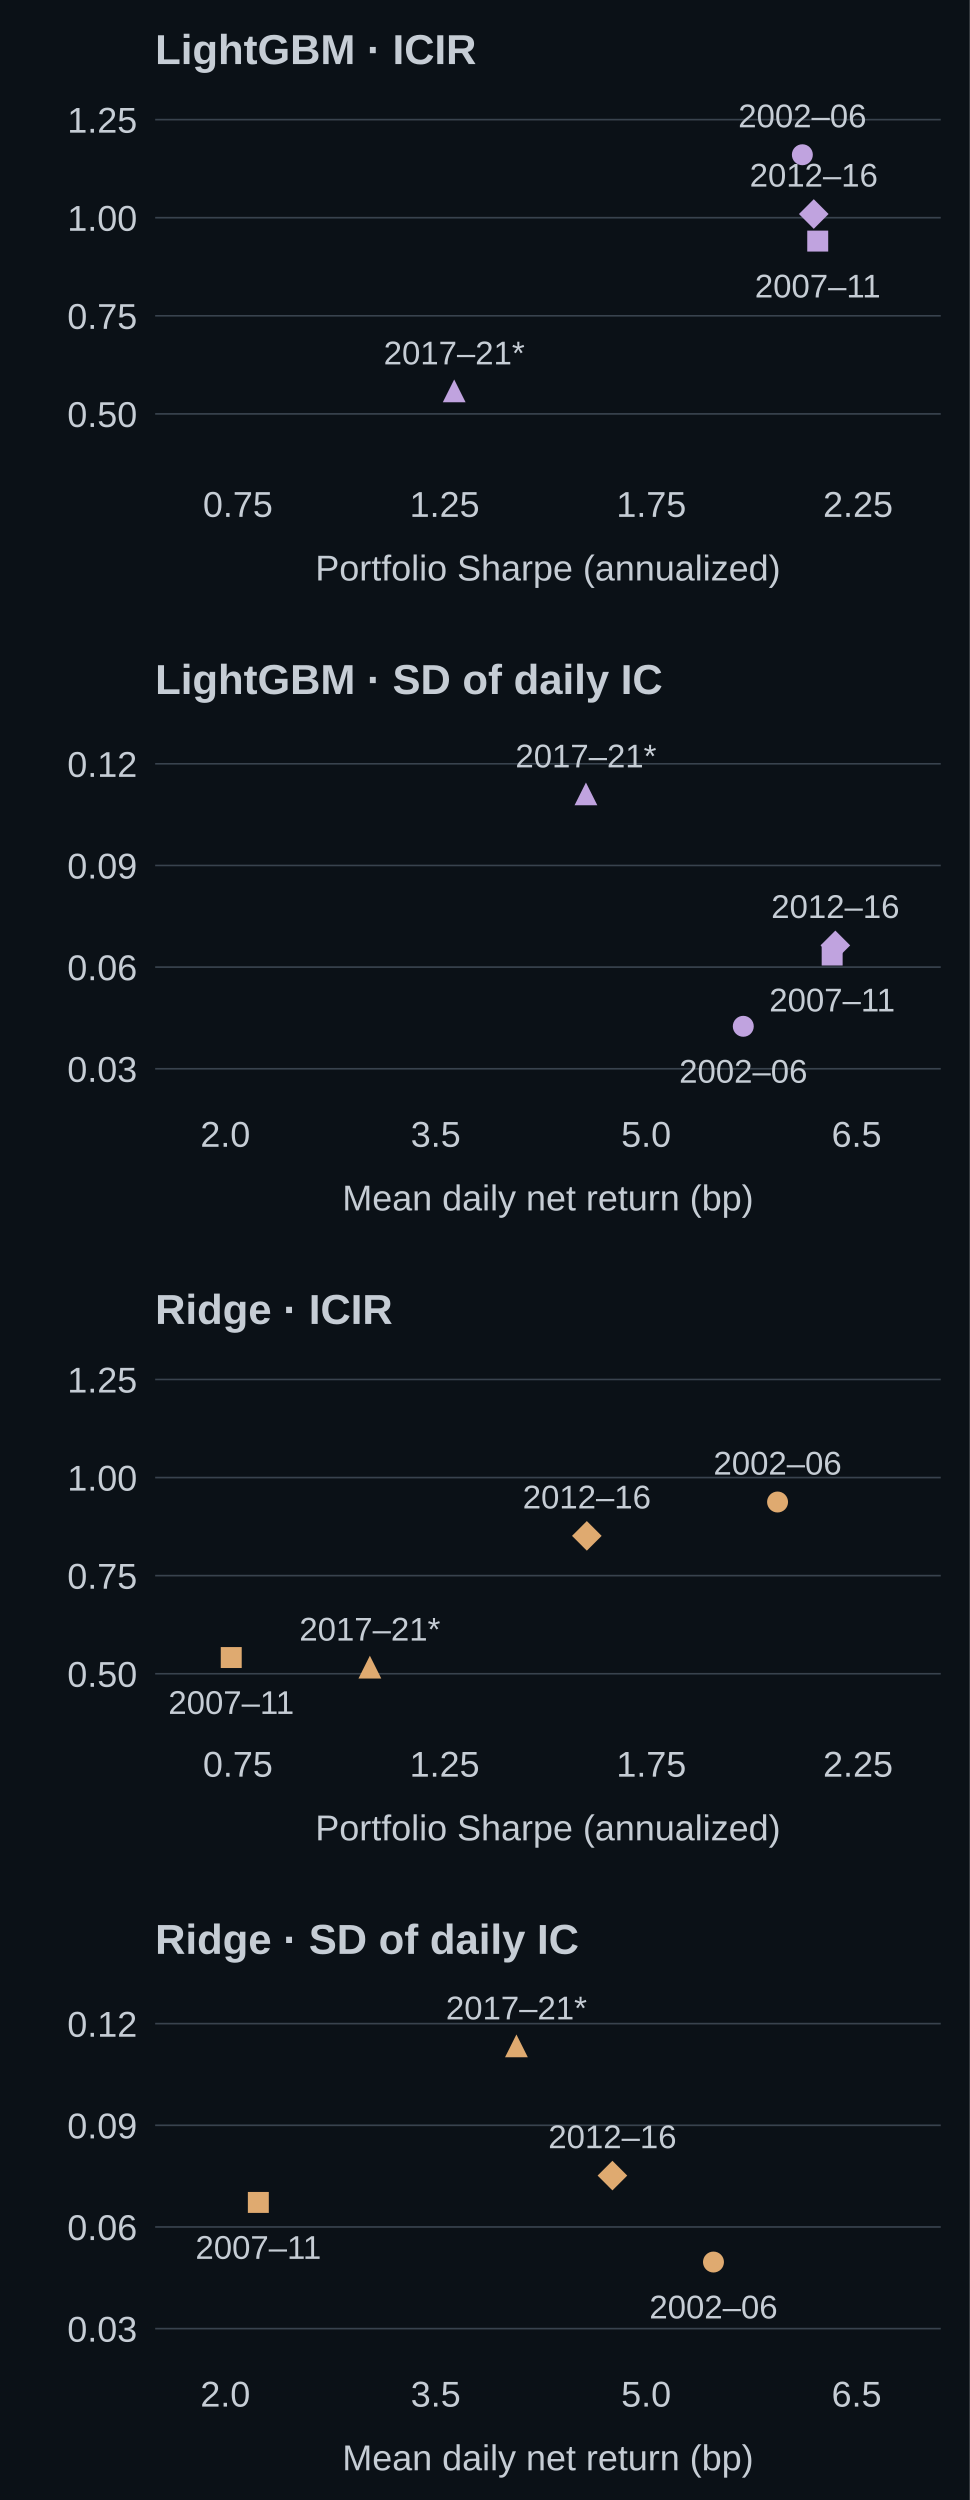
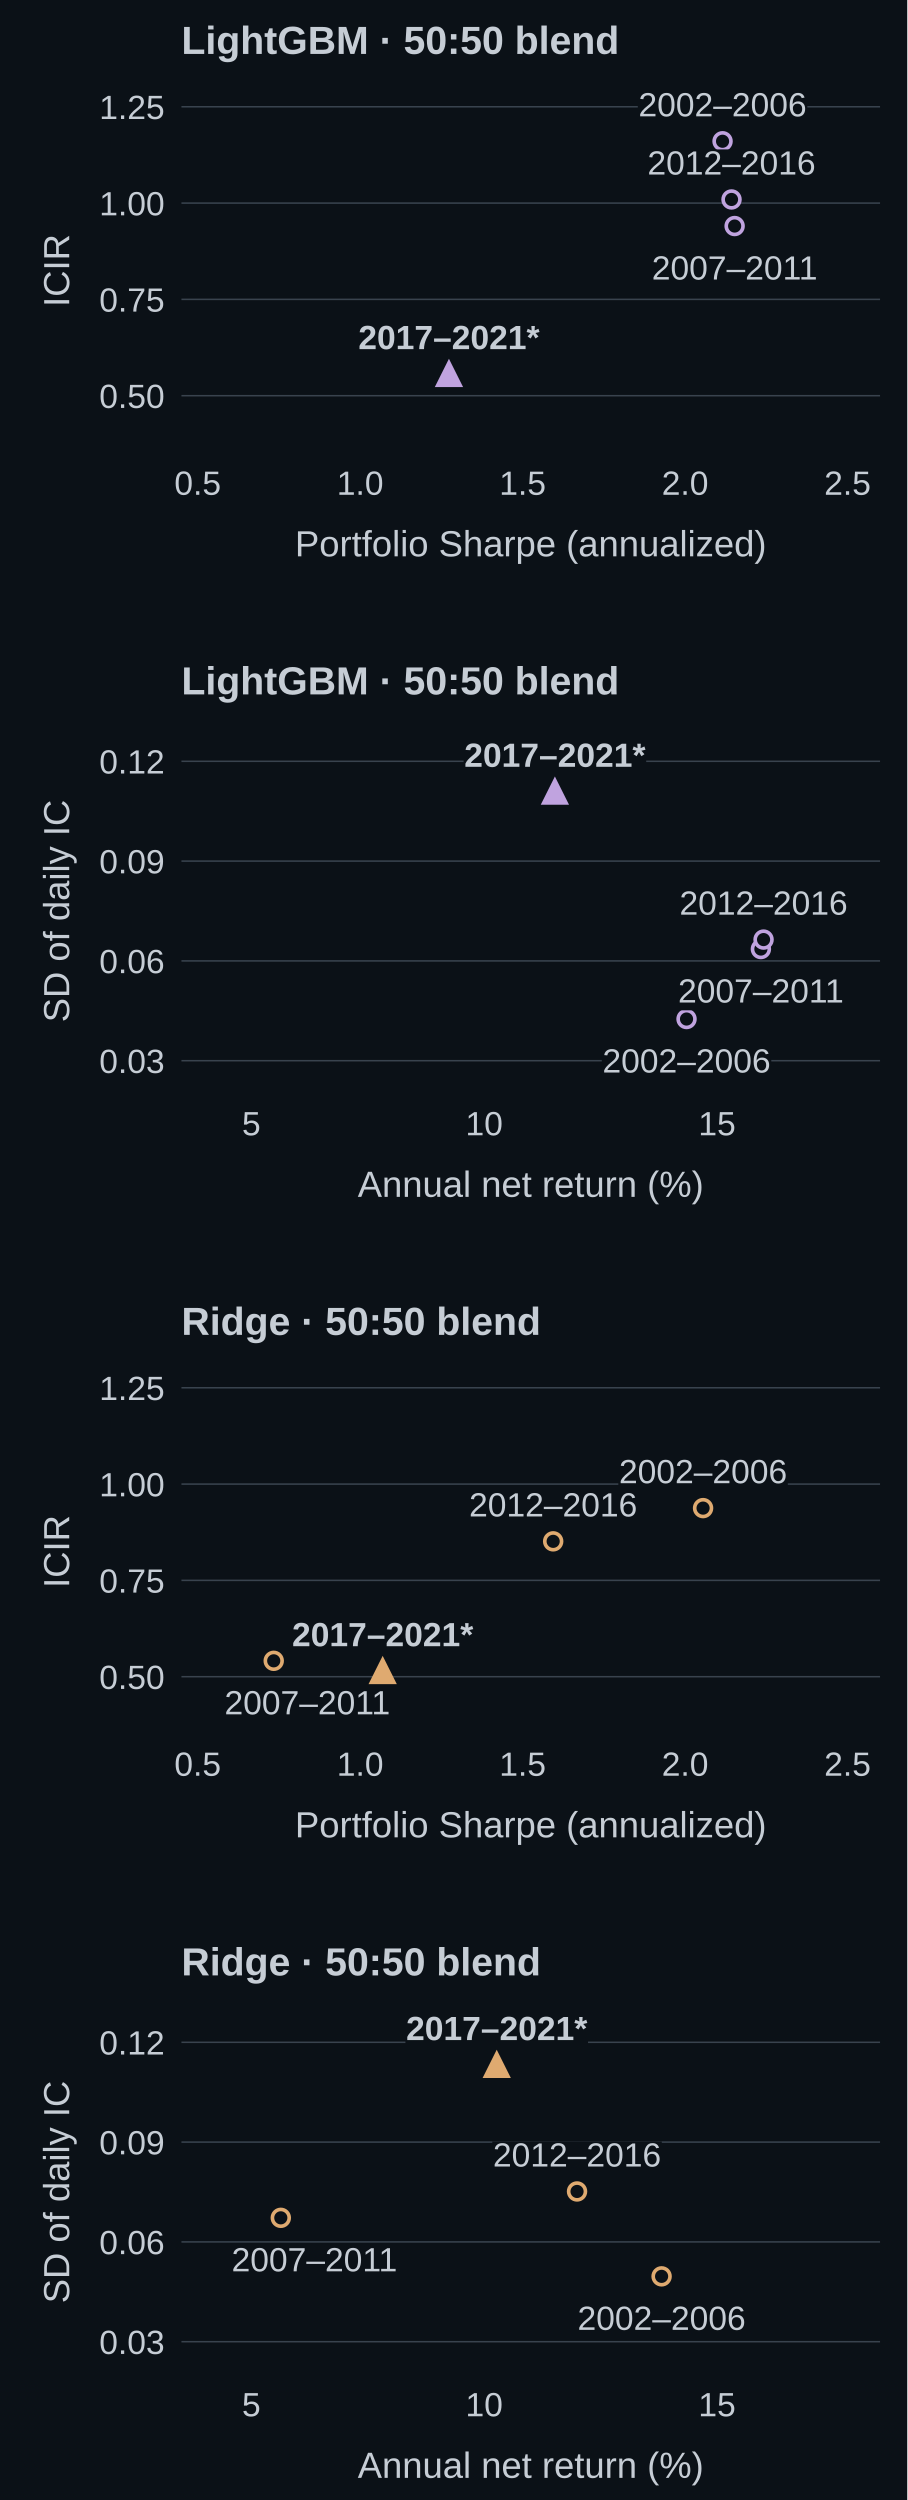
- <svg xmlns="http://www.w3.org/2000/svg" xmlns:xlink="http://www.w3.org/1999/xlink" width="324pt" height="835.2pt" viewBox="0 0 324 835.2" version="1.1">
+ <svg xmlns="http://www.w3.org/2000/svg" xmlns:xlink="http://www.w3.org/1999/xlink" width="324pt" height="892.8pt" viewBox="0 0 324 892.8" version="1.1">
  <defs>
    <style type="text/css">*{stroke-linejoin: round; stroke-linecap: butt}</style>
  </defs>
  <g id="figure_1">
    <g id="patch_1">
-       <path d="M 0 835.2 L 324 835.2 L 324 0 L 0 0 z " style="fill: #0b1117" />
+       <path d="M 0 892.8 L 324 892.8 L 324 0 L 0 0 z " style="fill: #0b1117" />
    </g>
    <g id="axes_1">
      <g id="patch_2">
-         <path d="M 51.84 157.931 L 314.28 157.931 L 314.28 33.408 L 51.84 33.408 z " style="fill: #0b1117" />
+         <path d="M 64.8 161.954 L 314.28 161.954 L 314.28 31.248 L 64.8 31.248 z " style="fill: #0b1117" />
      </g>
      <g id="matplotlib.axis_1">
        <g id="xtick_1">
          <g id="line2d_1" />
          <g id="text_1">
-             <text style="font-size: 12px; font-family: 'Arial', 'DejaVu Sans', sans-serif; text-anchor: middle; fill: #c6cdd5" x="79.465" y="172.668" transform="rotate(-0 79.46526 172.6676)">0.75</text>
+             <text style="font-size: 12px; font-family: 'Arial', 'DejaVu Sans', sans-serif; text-anchor: middle; fill: #c6cdd5" x="70.602" y="176.69" transform="rotate(-0 70.60186 176.6902)">0.5</text>
          </g>
        </g>
        <g id="xtick_2">
          <g id="line2d_2" />
          <g id="text_2">
-             <text style="font-size: 12px; font-family: 'Arial', 'DejaVu Sans', sans-serif; text-anchor: middle; fill: #c6cdd5" x="148.528" y="172.668" transform="rotate(-0 148.5284 172.6676)">1.25</text>
+             <text style="font-size: 12px; font-family: 'Arial', 'DejaVu Sans', sans-serif; text-anchor: middle; fill: #c6cdd5" x="128.62" y="176.69" transform="rotate(-0 128.6205 176.6902)">1.0</text>
          </g>
        </g>
        <g id="xtick_3">
          <g id="line2d_3" />
          <g id="text_3">
-             <text style="font-size: 12px; font-family: 'Arial', 'DejaVu Sans', sans-serif; text-anchor: middle; fill: #c6cdd5" x="217.592" y="172.668" transform="rotate(-0 217.5916 172.6676)">1.75</text>
+             <text style="font-size: 12px; font-family: 'Arial', 'DejaVu Sans', sans-serif; text-anchor: middle; fill: #c6cdd5" x="186.639" y="176.69" transform="rotate(-0 186.6391 176.6902)">1.5</text>
          </g>
        </g>
        <g id="xtick_4">
          <g id="line2d_4" />
          <g id="text_4">
-             <text style="font-size: 12px; font-family: 'Arial', 'DejaVu Sans', sans-serif; text-anchor: middle; fill: #c6cdd5" x="286.655" y="172.668" transform="rotate(-0 286.6547 172.6676)">2.25</text>
-           </g>
-         </g>
-         <g id="text_5">
-           <text style="font-size: 12px; font-family: 'Arial', 'DejaVu Sans', sans-serif; text-anchor: middle; fill: #c6cdd5" x="183.06" y="193.929" transform="rotate(-0 183.06 193.9293)">Portfolio Sharpe (annualized)</text>
+             <text style="font-size: 12px; font-family: 'Arial', 'DejaVu Sans', sans-serif; text-anchor: middle; fill: #c6cdd5" x="244.658" y="176.69" transform="rotate(-0 244.6577 176.6902)">2.0</text>
+           </g>
+         </g>
+         <g id="xtick_5">
+           <g id="line2d_5" />
+           <g id="text_5">
+             <text style="font-size: 12px; font-family: 'Arial', 'DejaVu Sans', sans-serif; text-anchor: middle; fill: #c6cdd5" x="302.676" y="176.69" transform="rotate(-0 302.6763 176.6902)">2.5</text>
+           </g>
+         </g>
+         <g id="text_6">
+           <text style="font-size: 13px; font-family: 'Arial', 'DejaVu Sans', sans-serif; text-anchor: middle; fill: #c6cdd5" x="189.54" y="198.68" transform="rotate(-0 189.54 198.68)">Portfolio Sharpe (annualized)</text>
        </g>
      </g>
      <g id="matplotlib.axis_2">
        <g id="ytick_1">
-           <g id="line2d_5">
-             <path d="M 51.84 138.27 L 314.28 138.27 " clip-path="url(#p4d65b008a5)" style="fill: none; stroke: #39434e; stroke-width: 0.55; stroke-linecap: square" />
-           </g>
-           <g id="line2d_6" />
-           <g id="text_6">
-             <text style="font-size: 12px; font-family: 'Arial', 'DejaVu Sans', sans-serif; text-anchor: end; fill: #c6cdd5" x="45.84" y="142.638" transform="rotate(-0 45.84 142.6378)">0.50</text>
+           <g id="line2d_6">
+             <path d="M 64.8 141.316 L 314.28 141.316 " clip-path="url(#p5cd8634404)" style="fill: none; stroke: #39434e; stroke-width: 0.55; stroke-linecap: square" />
+           </g>
+           <g id="line2d_7" />
+           <g id="text_7">
+             <text style="font-size: 12px; font-family: 'Arial', 'DejaVu Sans', sans-serif; text-anchor: end; fill: #c6cdd5" x="58.8" y="145.684" transform="rotate(-0 58.8 145.6843)">0.50</text>
          </g>
        </g>
        <g id="ytick_2">
-           <g id="line2d_7">
-             <path d="M 51.84 105.5 L 314.28 105.5 " clip-path="url(#p4d65b008a5)" style="fill: none; stroke: #39434e; stroke-width: 0.55; stroke-linecap: square" />
-           </g>
-           <g id="line2d_8" />
-           <g id="text_7">
-             <text style="font-size: 12px; font-family: 'Arial', 'DejaVu Sans', sans-serif; text-anchor: end; fill: #c6cdd5" x="45.84" y="109.869" transform="rotate(-0 45.84 109.8686)">0.75</text>
+           <g id="line2d_8">
+             <path d="M 64.8 106.92 L 314.28 106.92 " clip-path="url(#p5cd8634404)" style="fill: none; stroke: #39434e; stroke-width: 0.55; stroke-linecap: square" />
+           </g>
+           <g id="line2d_9" />
+           <g id="text_8">
+             <text style="font-size: 12px; font-family: 'Arial', 'DejaVu Sans', sans-serif; text-anchor: end; fill: #c6cdd5" x="58.8" y="111.288" transform="rotate(-0 58.8 111.288)">0.75</text>
          </g>
        </g>
        <g id="ytick_3">
-           <g id="line2d_9">
-             <path d="M 51.84 72.731 L 314.28 72.731 " clip-path="url(#p4d65b008a5)" style="fill: none; stroke: #39434e; stroke-width: 0.55; stroke-linecap: square" />
-           </g>
-           <g id="line2d_10" />
-           <g id="text_8">
-             <text style="font-size: 12px; font-family: 'Arial', 'DejaVu Sans', sans-serif; text-anchor: end; fill: #c6cdd5" x="45.84" y="77.099" transform="rotate(-0 45.84 77.09929)">1.00</text>
+           <g id="line2d_10">
+             <path d="M 64.8 72.524 L 314.28 72.524 " clip-path="url(#p5cd8634404)" style="fill: none; stroke: #39434e; stroke-width: 0.55; stroke-linecap: square" />
+           </g>
+           <g id="line2d_11" />
+           <g id="text_9">
+             <text style="font-size: 12px; font-family: 'Arial', 'DejaVu Sans', sans-serif; text-anchor: end; fill: #c6cdd5" x="58.8" y="76.892" transform="rotate(-0 58.8 76.89172)">1.00</text>
          </g>
        </g>
        <g id="ytick_4">
-           <g id="line2d_11">
-             <path d="M 51.84 39.962 L 314.28 39.962 " clip-path="url(#p4d65b008a5)" style="fill: none; stroke: #39434e; stroke-width: 0.55; stroke-linecap: square" />
-           </g>
-           <g id="line2d_12" />
-           <g id="text_9">
-             <text style="font-size: 12px; font-family: 'Arial', 'DejaVu Sans', sans-serif; text-anchor: end; fill: #c6cdd5" x="45.84" y="44.33" transform="rotate(-0 45.84 44.33002)">1.25</text>
-           </g>
-         </g>
-       </g>
-       <g id="line2d_13">
-         <defs>
-           <path id="mefe5759381" d="M 0 3 C 0.796 3 1.559 2.684 2.121 2.121 C 2.684 1.559 3 0.796 3 0 C 3 -0.796 2.684 -1.559 2.121 -2.121 C 1.559 -2.684 0.796 -3 0 -3 C -0.796 -3 -1.559 -2.684 -2.121 -2.121 C -2.684 -1.559 -3 -0.796 -3 0 C -3 0.796 -2.684 1.559 -2.121 2.121 C -1.559 2.684 -0.796 3 0 3 z " style="stroke: #c0a3df" />
-         </defs>
-         <g clip-path="url(#p4d65b008a5)">
-           <use xlink:href="#mefe5759381" x="268.051" y="51.698" style="fill: #c0a3df; stroke: #c0a3df" />
+           <g id="line2d_12">
+             <path d="M 64.8 38.127 L 314.28 38.127 " clip-path="url(#p5cd8634404)" style="fill: none; stroke: #39434e; stroke-width: 0.55; stroke-linecap: square" />
+           </g>
+           <g id="line2d_13" />
+           <g id="text_10">
+             <text style="font-size: 12px; font-family: 'Arial', 'DejaVu Sans', sans-serif; text-anchor: end; fill: #c6cdd5" x="58.8" y="42.495" transform="rotate(-0 58.8 42.49542)">1.25</text>
+           </g>
+         </g>
+         <g id="text_11">
+           <text style="font-size: 13px; font-family: 'Arial', 'DejaVu Sans', sans-serif; text-anchor: middle; fill: #c6cdd5" x="24.711" y="96.601" transform="rotate(-90 24.71103 96.60096)">ICIR</text>
        </g>
      </g>
      <g id="line2d_14">
        <defs>
-           <path id="m02df35eae3" d="M -3 3 L 3 3 L 3 -3 L -3 -3 z " style="stroke: #c0a3df; stroke-linejoin: miter" />
+           <path id="m64429184a2" d="M 0 3 C 0.796 3 1.559 2.684 2.121 2.121 C 2.684 1.559 3 0.796 3 0 C 3 -0.796 2.684 -1.559 2.121 -2.121 C 1.559 -2.684 0.796 -3 0 -3 C -0.796 -3 -1.559 -2.684 -2.121 -2.121 C -2.684 -1.559 -3 -0.796 -3 0 C -3 0.796 -2.684 1.559 -2.121 2.121 C -1.559 2.684 -0.796 3 0 3 z " style="stroke: #c0a3df; stroke-width: 1.3" />
        </defs>
-         <g clip-path="url(#p4d65b008a5)">
-           <use xlink:href="#m02df35eae3" x="273.186" y="80.543" style="fill: #c0a3df; stroke: #c0a3df; stroke-linejoin: miter" />
+         <g clip-path="url(#p5cd8634404)">
+           <use xlink:href="#m64429184a2" x="258.038" y="50.446" style="fill: #0b1117; stroke: #c0a3df; stroke-width: 1.3" />
        </g>
      </g>
      <g id="line2d_15">
+         <g clip-path="url(#p5cd8634404)">
+           <use xlink:href="#m64429184a2" x="262.352" y="80.723" style="fill: #0b1117; stroke: #c0a3df; stroke-width: 1.3" />
+         </g>
+       </g>
+       <g id="line2d_16">
+         <g clip-path="url(#p5cd8634404)">
+           <use xlink:href="#m64429184a2" x="261.241" y="71.231" style="fill: #0b1117; stroke: #c0a3df; stroke-width: 1.3" />
+         </g>
+       </g>
+       <g id="line2d_17">
        <defs>
-           <path id="mb1a92c89aa" d="M -0 4.243 L 4.243 0 L 0 -4.243 L -4.243 -0 z " style="stroke: #c0a3df; stroke-linejoin: miter" />
+           <path id="m5ec8869450" d="M 0 -4 L -4 4 L 4 4 z " style="stroke: #c0a3df; stroke-width: 1.3; stroke-linejoin: miter" />
        </defs>
-         <g clip-path="url(#p4d65b008a5)">
-           <use xlink:href="#mb1a92c89aa" x="271.863" y="71.499" style="fill: #c0a3df; stroke: #c0a3df; stroke-linejoin: miter" />
-         </g>
-       </g>
-       <g id="line2d_16">
-         <defs>
-           <path id="mafa9fb0175" d="M 0 -3 L -3 3 L 3 3 z " style="stroke: #c0a3df; stroke-linejoin: miter" />
-         </defs>
-         <g clip-path="url(#p4d65b008a5)">
-           <use xlink:href="#mafa9fb0175" x="151.739" y="130.894" style="fill: #c0a3df; stroke: #c0a3df; stroke-linejoin: miter" />
-         </g>
-       </g>
-       <g id="text_10">
-         <text style="font-size: 11px; font-family: 'Arial', 'DejaVu Sans', sans-serif; text-anchor: middle; fill: #c6cdd5" x="268.051" y="42.545" transform="rotate(-0 268.0511 42.54455)">2002–06</text>
-       </g>
-       <g id="text_11">
-         <text style="font-size: 11px; font-family: 'Arial', 'DejaVu Sans', sans-serif; text-anchor: middle; fill: #c6cdd5" x="273.186" y="99.389" transform="rotate(-0 273.1859 99.38926)">2007–11</text>
+         <g clip-path="url(#p5cd8634404)">
+           <use xlink:href="#m5ec8869450" x="160.327" y="133.574" style="fill: #c0a3df; stroke: #c0a3df; stroke-width: 1.3; stroke-linejoin: miter" />
+         </g>
      </g>
      <g id="text_12">
-         <text style="font-size: 11px; font-family: 'Arial', 'DejaVu Sans', sans-serif; text-anchor: middle; fill: #c6cdd5" x="271.863" y="62.346" transform="rotate(-0 271.8633 62.34612)">2012–16</text>
+         <g id="patch_3">
+           <path d="M 227.769 44.317 L 288.307 44.317 L 288.307 32.575 L 227.769 32.575 z " style="fill: #0b1117" />
+         </g>
+         <text style="font-size: 12px; font-family: 'Arial', 'DejaVu Sans', sans-serif; text-anchor: middle; fill: #c6cdd5" x="258.038" y="41.551" transform="rotate(-0 258.0384 41.55144)">2002–2006</text>
      </g>
      <g id="text_13">
-         <text style="font-size: 11px; font-family: 'Arial', 'DejaVu Sans', sans-serif; text-anchor: middle; fill: #c6cdd5" x="151.739" y="121.74" transform="rotate(-0 151.7385 121.7405)">2017–21*</text>
+         <g id="patch_4">
+           <path d="M 232.528 102.594 L 292.176 102.594 L 292.176 90.852 L 232.528 90.852 z " style="fill: #0b1117" />
+         </g>
+         <text style="font-size: 12px; font-family: 'Arial', 'DejaVu Sans', sans-serif; text-anchor: middle; fill: #c6cdd5" x="262.352" y="99.828" transform="rotate(-0 262.352 99.82832)">2007–2011</text>
      </g>
      <g id="text_14">
-         <text style="font-weight: 700; font-size: 14px; font-family: 'Arial', 'DejaVu Sans', sans-serif; text-anchor: start; fill: #c6cdd5" x="51.84" y="21.408" transform="rotate(-0 51.84 21.408)">LightGBM · ICIR</text>
+         <g id="patch_5">
+           <path d="M 230.972 65.102 L 291.51 65.102 L 291.51 53.36 L 230.972 53.36 z " style="fill: #0b1117" />
+         </g>
+         <text style="font-size: 12px; font-family: 'Arial', 'DejaVu Sans', sans-serif; text-anchor: middle; fill: #c6cdd5" x="261.241" y="62.336" transform="rotate(-0 261.241 62.33618)">2012–2016</text>
+       </g>
+       <g id="text_15">
+         <g id="patch_6">
+           <path d="M 127.722 127.445 L 192.931 127.445 L 192.931 115.703 L 127.722 115.703 z " style="fill: #0b1117" />
+         </g>
+         <text style="font-weight: 700; font-size: 12px; font-family: 'Arial', 'DejaVu Sans', sans-serif; text-anchor: middle; fill: #c6cdd5" x="160.327" y="124.68" transform="rotate(-0 160.3265 124.6795)">2017–2021*</text>
+       </g>
+       <g id="text_16">
+         <text style="font-weight: 700; font-size: 14px; font-family: 'Arial', 'DejaVu Sans', sans-serif; text-anchor: start; fill: #c6cdd5" x="64.8" y="19.248" transform="rotate(-0 64.8 19.248)">LightGBM · 50:50 blend</text>
      </g>
    </g>
    <g id="axes_2">
-       <g id="patch_3">
-         <path d="M 51.84 368.375 L 314.28 368.375 L 314.28 243.852 L 51.84 243.852 z " style="fill: #0b1117" />
+       <g id="patch_7">
+         <path d="M 64.8 390.689 L 314.28 390.689 L 314.28 259.983 L 64.8 259.983 z " style="fill: #0b1117" />
      </g>
      <g id="matplotlib.axis_3">
-         <g id="xtick_5">
-           <g id="line2d_17" />
-           <g id="text_15">
-             <text style="font-size: 12px; font-family: 'Arial', 'DejaVu Sans', sans-serif; text-anchor: middle; fill: #c6cdd5" x="75.272" y="383.112" transform="rotate(-0 75.27214 383.1118)">2.0</text>
-           </g>
-         </g>
        <g id="xtick_6">
          <g id="line2d_18" />
-           <g id="text_16">
-             <text style="font-size: 12px; font-family: 'Arial', 'DejaVu Sans', sans-serif; text-anchor: middle; fill: #c6cdd5" x="145.569" y="383.112" transform="rotate(-0 145.5686 383.1118)">3.5</text>
+           <g id="text_17">
+             <text style="font-size: 12px; font-family: 'Arial', 'DejaVu Sans', sans-serif; text-anchor: middle; fill: #c6cdd5" x="89.748" y="405.426" transform="rotate(-0 89.748 405.4256)">5</text>
          </g>
        </g>
        <g id="xtick_7">
          <g id="line2d_19" />
-           <g id="text_17">
-             <text style="font-size: 12px; font-family: 'Arial', 'DejaVu Sans', sans-serif; text-anchor: middle; fill: #c6cdd5" x="215.865" y="383.112" transform="rotate(-0 215.865 383.1118)">5.0</text>
+           <g id="text_18">
+             <text style="font-size: 12px; font-family: 'Arial', 'DejaVu Sans', sans-serif; text-anchor: middle; fill: #c6cdd5" x="172.908" y="405.426" transform="rotate(-0 172.908 405.4256)">10</text>
          </g>
        </g>
        <g id="xtick_8">
          <g id="line2d_20" />
-           <g id="text_18">
-             <text style="font-size: 12px; font-family: 'Arial', 'DejaVu Sans', sans-serif; text-anchor: middle; fill: #c6cdd5" x="286.161" y="383.112" transform="rotate(-0 286.1614 383.1118)">6.5</text>
-           </g>
-         </g>
-         <g id="text_19">
-           <text style="font-size: 12px; font-family: 'Arial', 'DejaVu Sans', sans-serif; text-anchor: middle; fill: #c6cdd5" x="183.06" y="404.374" transform="rotate(-0 183.06 404.3735)">Mean daily net return (bp)</text>
+           <g id="text_19">
+             <text style="font-size: 12px; font-family: 'Arial', 'DejaVu Sans', sans-serif; text-anchor: middle; fill: #c6cdd5" x="256.068" y="405.426" transform="rotate(-0 256.068 405.4256)">15</text>
+           </g>
+         </g>
+         <g id="text_20">
+           <text style="font-size: 13px; font-family: 'Arial', 'DejaVu Sans', sans-serif; text-anchor: middle; fill: #c6cdd5" x="189.54" y="427.415" transform="rotate(-0 189.54 427.4154)">Annual net return (%)</text>
        </g>
      </g>
      <g id="matplotlib.axis_4">
        <g id="ytick_5">
          <g id="line2d_21">
-             <path d="M 51.84 357.055 L 314.28 357.055 " clip-path="url(#pc64addfbc9)" style="fill: none; stroke: #39434e; stroke-width: 0.55; stroke-linecap: square" />
+             <path d="M 64.8 378.807 L 314.28 378.807 " clip-path="url(#pe8602080cd)" style="fill: none; stroke: #39434e; stroke-width: 0.55; stroke-linecap: square" />
          </g>
          <g id="line2d_22" />
-           <g id="text_20">
-             <text style="font-size: 12px; font-family: 'Arial', 'DejaVu Sans', sans-serif; text-anchor: end; fill: #c6cdd5" x="45.84" y="361.423" transform="rotate(-0 45.84 361.4234)">0.03</text>
+           <g id="text_21">
+             <text style="font-size: 12px; font-family: 'Arial', 'DejaVu Sans', sans-serif; text-anchor: end; fill: #c6cdd5" x="58.8" y="383.175" transform="rotate(-0 58.8 383.1751)">0.03</text>
          </g>
        </g>
        <g id="ytick_6">
          <g id="line2d_23">
-             <path d="M 51.84 323.094 L 314.28 323.094 " clip-path="url(#pc64addfbc9)" style="fill: none; stroke: #39434e; stroke-width: 0.55; stroke-linecap: square" />
+             <path d="M 64.8 343.16 L 314.28 343.16 " clip-path="url(#pe8602080cd)" style="fill: none; stroke: #39434e; stroke-width: 0.55; stroke-linecap: square" />
          </g>
          <g id="line2d_24" />
-           <g id="text_21">
-             <text style="font-size: 12px; font-family: 'Arial', 'DejaVu Sans', sans-serif; text-anchor: end; fill: #c6cdd5" x="45.84" y="327.462" transform="rotate(-0 45.84 327.4625)">0.06</text>
+           <g id="text_22">
+             <text style="font-size: 12px; font-family: 'Arial', 'DejaVu Sans', sans-serif; text-anchor: end; fill: #c6cdd5" x="58.8" y="347.528" transform="rotate(-0 58.8 347.528)">0.06</text>
          </g>
        </g>
        <g id="ytick_7">
          <g id="line2d_25">
-             <path d="M 51.84 289.133 L 314.28 289.133 " clip-path="url(#pc64addfbc9)" style="fill: none; stroke: #39434e; stroke-width: 0.55; stroke-linecap: square" />
+             <path d="M 64.8 307.513 L 314.28 307.513 " clip-path="url(#pe8602080cd)" style="fill: none; stroke: #39434e; stroke-width: 0.55; stroke-linecap: square" />
          </g>
          <g id="line2d_26" />
-           <g id="text_22">
-             <text style="font-size: 12px; font-family: 'Arial', 'DejaVu Sans', sans-serif; text-anchor: end; fill: #c6cdd5" x="45.84" y="293.502" transform="rotate(-0 45.84 293.5016)">0.09</text>
+           <g id="text_23">
+             <text style="font-size: 12px; font-family: 'Arial', 'DejaVu Sans', sans-serif; text-anchor: end; fill: #c6cdd5" x="58.8" y="311.881" transform="rotate(-0 58.8 311.8809)">0.09</text>
          </g>
        </g>
        <g id="ytick_8">
          <g id="line2d_27">
-             <path d="M 51.84 255.173 L 314.28 255.173 " clip-path="url(#pc64addfbc9)" style="fill: none; stroke: #39434e; stroke-width: 0.55; stroke-linecap: square" />
+             <path d="M 64.8 271.866 L 314.28 271.866 " clip-path="url(#pe8602080cd)" style="fill: none; stroke: #39434e; stroke-width: 0.55; stroke-linecap: square" />
          </g>
          <g id="line2d_28" />
-           <g id="text_23">
-             <text style="font-size: 12px; font-family: 'Arial', 'DejaVu Sans', sans-serif; text-anchor: end; fill: #c6cdd5" x="45.84" y="259.541" transform="rotate(-0 45.84 259.5407)">0.12</text>
-           </g>
+           <g id="text_24">
+             <text style="font-size: 12px; font-family: 'Arial', 'DejaVu Sans', sans-serif; text-anchor: end; fill: #c6cdd5" x="58.8" y="276.234" transform="rotate(-0 58.8 276.2339)">0.12</text>
+           </g>
+         </g>
+         <g id="text_25">
+           <text style="font-size: 13px; font-family: 'Arial', 'DejaVu Sans', sans-serif; text-anchor: middle; fill: #c6cdd5" x="24.711" y="325.336" transform="rotate(-90 24.71078 325.3363)">SD of daily IC</text>
        </g>
      </g>
      <g id="line2d_29">
-         <g clip-path="url(#pc64addfbc9)">
-           <use xlink:href="#mefe5759381" x="248.318" y="342.867" style="fill: #c0a3df; stroke: #c0a3df" />
+         <g clip-path="url(#pe8602080cd)">
+           <use xlink:href="#m64429184a2" x="245.175" y="363.915" style="fill: #0b1117; stroke: #c0a3df; stroke-width: 1.3" />
        </g>
      </g>
      <g id="line2d_30">
-         <g clip-path="url(#pc64addfbc9)">
-           <use xlink:href="#m02df35eae3" x="278.009" y="319.058" style="fill: #c0a3df; stroke: #c0a3df; stroke-linejoin: miter" />
+         <g clip-path="url(#pe8602080cd)">
+           <use xlink:href="#m64429184a2" x="271.729" y="338.923" style="fill: #0b1117; stroke: #c0a3df; stroke-width: 1.3" />
        </g>
      </g>
      <g id="line2d_31">
-         <g clip-path="url(#pc64addfbc9)">
-           <use xlink:href="#mb1a92c89aa" x="279.076" y="315.836" style="fill: #c0a3df; stroke: #c0a3df; stroke-linejoin: miter" />
+         <g clip-path="url(#pe8602080cd)">
+           <use xlink:href="#m64429184a2" x="272.683" y="335.541" style="fill: #0b1117; stroke: #c0a3df; stroke-width: 1.3" />
        </g>
      </g>
      <g id="line2d_32">
-         <g clip-path="url(#pc64addfbc9)">
-           <use xlink:href="#mafa9fb0175" x="195.75" y="265.533" style="fill: #c0a3df; stroke: #c0a3df; stroke-linejoin: miter" />
-         </g>
-       </g>
-       <g id="text_24">
-         <text style="font-size: 11px; font-family: 'Arial', 'DejaVu Sans', sans-serif; text-anchor: middle; fill: #c6cdd5" x="248.318" y="361.714" transform="rotate(-0 248.3175 361.7139)">2002–06</text>
-       </g>
-       <g id="text_25">
-         <text style="font-size: 11px; font-family: 'Arial', 'DejaVu Sans', sans-serif; text-anchor: middle; fill: #c6cdd5" x="278.009" y="337.905" transform="rotate(-0 278.0092 337.9049)">2007–11</text>
+         <g clip-path="url(#pe8602080cd)">
+           <use xlink:href="#m5ec8869450" x="198.161" y="282.74" style="fill: #c0a3df; stroke: #c0a3df; stroke-width: 1.3; stroke-linejoin: miter" />
+         </g>
      </g>
      <g id="text_26">
-         <text style="font-size: 11px; font-family: 'Arial', 'DejaVu Sans', sans-serif; text-anchor: middle; fill: #c6cdd5" x="279.076" y="306.682" transform="rotate(-0 279.0757 306.6823)">2012–16</text>
+         <g id="patch_8">
+           <path d="M 214.906 385.785 L 275.444 385.785 L 275.444 374.044 L 214.906 374.044 z " style="fill: #0b1117" />
+         </g>
+         <text style="font-size: 12px; font-family: 'Arial', 'DejaVu Sans', sans-serif; text-anchor: middle; fill: #c6cdd5" x="245.175" y="383.02" transform="rotate(-0 245.1748 383.02)">2002–2006</text>
      </g>
      <g id="text_27">
-         <text style="font-size: 11px; font-family: 'Arial', 'DejaVu Sans', sans-serif; text-anchor: middle; fill: #c6cdd5" x="195.75" y="256.379" transform="rotate(-0 195.7497 256.3795)">2017–21*</text>
+         <g id="patch_9">
+           <path d="M 241.906 360.794 L 301.553 360.794 L 301.553 349.052 L 241.906 349.052 z " style="fill: #0b1117" />
+         </g>
+         <text style="font-size: 12px; font-family: 'Arial', 'DejaVu Sans', sans-serif; text-anchor: middle; fill: #c6cdd5" x="271.729" y="358.029" transform="rotate(-0 271.7293 358.0288)">2007–2011</text>
      </g>
      <g id="text_28">
-         <text style="font-weight: 700; font-size: 14px; font-family: 'Arial', 'DejaVu Sans', sans-serif; text-anchor: start; fill: #c6cdd5" x="51.84" y="231.852" transform="rotate(-0 51.84 231.8523)">LightGBM · SD of daily IC</text>
+         <g id="patch_10">
+           <path d="M 242.414 329.412 L 302.952 329.412 L 302.952 317.67 L 242.414 317.67 z " style="fill: #0b1117" />
+         </g>
+         <text style="font-size: 12px; font-family: 'Arial', 'DejaVu Sans', sans-serif; text-anchor: middle; fill: #c6cdd5" x="272.683" y="326.646" transform="rotate(-0 272.6831 326.6463)">2012–2016</text>
+       </g>
+       <g id="text_29">
+         <g id="patch_11">
+           <path d="M 165.557 276.611 L 230.766 276.611 L 230.766 264.87 L 165.557 264.87 z " style="fill: #0b1117" />
+         </g>
+         <text style="font-weight: 700; font-size: 12px; font-family: 'Arial', 'DejaVu Sans', sans-serif; text-anchor: middle; fill: #c6cdd5" x="198.161" y="273.846" transform="rotate(-0 198.1613 273.8458)">2017–2021*</text>
+       </g>
+       <g id="text_30">
+         <text style="font-weight: 700; font-size: 14px; font-family: 'Arial', 'DejaVu Sans', sans-serif; text-anchor: start; fill: #c6cdd5" x="64.8" y="247.983" transform="rotate(-0 64.8 247.9834)">LightGBM · 50:50 blend</text>
      </g>
    </g>
    <g id="axes_3">
-       <g id="patch_4">
-         <path d="M 51.84 578.82 L 314.28 578.82 L 314.28 454.297 L 51.84 454.297 z " style="fill: #0b1117" />
+       <g id="patch_12">
+         <path d="M 64.8 619.425 L 314.28 619.425 L 314.28 488.719 L 64.8 488.719 z " style="fill: #0b1117" />
      </g>
      <g id="matplotlib.axis_5">
        <g id="xtick_9">
          <g id="line2d_33" />
-           <g id="text_29">
-             <text style="font-size: 12px; font-family: 'Arial', 'DejaVu Sans', sans-serif; text-anchor: middle; fill: #c6cdd5" x="79.465" y="593.556" transform="rotate(-0 79.46526 593.5561)">0.75</text>
+           <g id="text_31">
+             <text style="font-size: 12px; font-family: 'Arial', 'DejaVu Sans', sans-serif; text-anchor: middle; fill: #c6cdd5" x="70.602" y="634.161" transform="rotate(-0 70.60186 634.161)">0.5</text>
          </g>
        </g>
        <g id="xtick_10">
          <g id="line2d_34" />
-           <g id="text_30">
-             <text style="font-size: 12px; font-family: 'Arial', 'DejaVu Sans', sans-serif; text-anchor: middle; fill: #c6cdd5" x="148.528" y="593.556" transform="rotate(-0 148.5284 593.5561)">1.25</text>
+           <g id="text_32">
+             <text style="font-size: 12px; font-family: 'Arial', 'DejaVu Sans', sans-serif; text-anchor: middle; fill: #c6cdd5" x="128.62" y="634.161" transform="rotate(-0 128.6205 634.161)">1.0</text>
          </g>
        </g>
        <g id="xtick_11">
          <g id="line2d_35" />
-           <g id="text_31">
-             <text style="font-size: 12px; font-family: 'Arial', 'DejaVu Sans', sans-serif; text-anchor: middle; fill: #c6cdd5" x="217.592" y="593.556" transform="rotate(-0 217.5916 593.5561)">1.75</text>
+           <g id="text_33">
+             <text style="font-size: 12px; font-family: 'Arial', 'DejaVu Sans', sans-serif; text-anchor: middle; fill: #c6cdd5" x="186.639" y="634.161" transform="rotate(-0 186.6391 634.161)">1.5</text>
          </g>
        </g>
        <g id="xtick_12">
          <g id="line2d_36" />
-           <g id="text_32">
-             <text style="font-size: 12px; font-family: 'Arial', 'DejaVu Sans', sans-serif; text-anchor: middle; fill: #c6cdd5" x="286.655" y="593.556" transform="rotate(-0 286.6547 593.5561)">2.25</text>
-           </g>
-         </g>
-         <g id="text_33">
-           <text style="font-size: 12px; font-family: 'Arial', 'DejaVu Sans', sans-serif; text-anchor: middle; fill: #c6cdd5" x="183.06" y="614.818" transform="rotate(-0 183.06 614.8178)">Portfolio Sharpe (annualized)</text>
+           <g id="text_34">
+             <text style="font-size: 12px; font-family: 'Arial', 'DejaVu Sans', sans-serif; text-anchor: middle; fill: #c6cdd5" x="244.658" y="634.161" transform="rotate(-0 244.6577 634.161)">2.0</text>
+           </g>
+         </g>
+         <g id="xtick_13">
+           <g id="line2d_37" />
+           <g id="text_35">
+             <text style="font-size: 12px; font-family: 'Arial', 'DejaVu Sans', sans-serif; text-anchor: middle; fill: #c6cdd5" x="302.676" y="634.161" transform="rotate(-0 302.6763 634.161)">2.5</text>
+           </g>
+         </g>
+         <g id="text_36">
+           <text style="font-size: 13px; font-family: 'Arial', 'DejaVu Sans', sans-serif; text-anchor: middle; fill: #c6cdd5" x="189.54" y="656.151" transform="rotate(-0 189.54 656.1507)">Portfolio Sharpe (annualized)</text>
        </g>
      </g>
      <g id="matplotlib.axis_6">
        <g id="ytick_9">
-           <g id="line2d_37">
-             <path d="M 51.84 559.158 L 314.28 559.158 " clip-path="url(#pe7a729ba1f)" style="fill: none; stroke: #39434e; stroke-width: 0.55; stroke-linecap: square" />
-           </g>
-           <g id="line2d_38" />
-           <g id="text_34">
-             <text style="font-size: 12px; font-family: 'Arial', 'DejaVu Sans', sans-serif; text-anchor: end; fill: #c6cdd5" x="45.84" y="563.526" transform="rotate(-0 45.84 563.5263)">0.50</text>
+           <g id="line2d_38">
+             <path d="M 64.8 598.787 L 314.28 598.787 " clip-path="url(#pce0b3607c6)" style="fill: none; stroke: #39434e; stroke-width: 0.55; stroke-linecap: square" />
+           </g>
+           <g id="line2d_39" />
+           <g id="text_37">
+             <text style="font-size: 12px; font-family: 'Arial', 'DejaVu Sans', sans-serif; text-anchor: end; fill: #c6cdd5" x="58.8" y="603.155" transform="rotate(-0 58.8 603.155)">0.50</text>
          </g>
        </g>
        <g id="ytick_10">
-           <g id="line2d_39">
-             <path d="M 51.84 526.389 L 314.28 526.389 " clip-path="url(#pe7a729ba1f)" style="fill: none; stroke: #39434e; stroke-width: 0.55; stroke-linecap: square" />
-           </g>
-           <g id="line2d_40" />
-           <g id="text_35">
-             <text style="font-size: 12px; font-family: 'Arial', 'DejaVu Sans', sans-serif; text-anchor: end; fill: #c6cdd5" x="45.84" y="530.757" transform="rotate(-0 45.84 530.7571)">0.75</text>
+           <g id="line2d_40">
+             <path d="M 64.8 564.391 L 314.28 564.391 " clip-path="url(#pce0b3607c6)" style="fill: none; stroke: #39434e; stroke-width: 0.55; stroke-linecap: square" />
+           </g>
+           <g id="line2d_41" />
+           <g id="text_38">
+             <text style="font-size: 12px; font-family: 'Arial', 'DejaVu Sans', sans-serif; text-anchor: end; fill: #c6cdd5" x="58.8" y="568.759" transform="rotate(-0 58.8 568.7587)">0.75</text>
          </g>
        </g>
        <g id="ytick_11">
-           <g id="line2d_41">
-             <path d="M 51.84 493.62 L 314.28 493.62 " clip-path="url(#pe7a729ba1f)" style="fill: none; stroke: #39434e; stroke-width: 0.55; stroke-linecap: square" />
-           </g>
-           <g id="line2d_42" />
-           <g id="text_36">
-             <text style="font-size: 12px; font-family: 'Arial', 'DejaVu Sans', sans-serif; text-anchor: end; fill: #c6cdd5" x="45.84" y="497.988" transform="rotate(-0 45.84 497.9878)">1.00</text>
+           <g id="line2d_42">
+             <path d="M 64.8 529.994 L 314.28 529.994 " clip-path="url(#pce0b3607c6)" style="fill: none; stroke: #39434e; stroke-width: 0.55; stroke-linecap: square" />
+           </g>
+           <g id="line2d_43" />
+           <g id="text_39">
+             <text style="font-size: 12px; font-family: 'Arial', 'DejaVu Sans', sans-serif; text-anchor: end; fill: #c6cdd5" x="58.8" y="534.362" transform="rotate(-0 58.8 534.3624)">1.00</text>
          </g>
        </g>
        <g id="ytick_12">
-           <g id="line2d_43">
-             <path d="M 51.84 460.85 L 314.28 460.85 " clip-path="url(#pe7a729ba1f)" style="fill: none; stroke: #39434e; stroke-width: 0.55; stroke-linecap: square" />
-           </g>
-           <g id="line2d_44" />
-           <g id="text_37">
-             <text style="font-size: 12px; font-family: 'Arial', 'DejaVu Sans', sans-serif; text-anchor: end; fill: #c6cdd5" x="45.84" y="465.219" transform="rotate(-0 45.84 465.2185)">1.25</text>
-           </g>
-         </g>
-       </g>
-       <g id="line2d_45">
-         <defs>
-           <path id="m4c69c80896" d="M 0 3 C 0.796 3 1.559 2.684 2.121 2.121 C 2.684 1.559 3 0.796 3 0 C 3 -0.796 2.684 -1.559 2.121 -2.121 C 1.559 -2.684 0.796 -3 0 -3 C -0.796 -3 -1.559 -2.684 -2.121 -2.121 C -2.684 -1.559 -3 -0.796 -3 0 C -3 0.796 -2.684 1.559 -2.121 2.121 C -1.559 2.684 -0.796 3 0 3 z " style="stroke: #dfaa70" />
-         </defs>
-         <g clip-path="url(#pe7a729ba1f)">
-           <use xlink:href="#m4c69c80896" x="259.768" y="501.795" style="fill: #dfaa70; stroke: #dfaa70" />
+           <g id="line2d_44">
+             <path d="M 64.8 495.598 L 314.28 495.598 " clip-path="url(#pce0b3607c6)" style="fill: none; stroke: #39434e; stroke-width: 0.55; stroke-linecap: square" />
+           </g>
+           <g id="line2d_45" />
+           <g id="text_40">
+             <text style="font-size: 12px; font-family: 'Arial', 'DejaVu Sans', sans-serif; text-anchor: end; fill: #c6cdd5" x="58.8" y="499.966" transform="rotate(-0 58.8 499.9661)">1.25</text>
+           </g>
+         </g>
+         <g id="text_41">
+           <text style="font-size: 13px; font-family: 'Arial', 'DejaVu Sans', sans-serif; text-anchor: middle; fill: #c6cdd5" x="24.711" y="554.072" transform="rotate(-90 24.71103 554.0717)">ICIR</text>
        </g>
      </g>
      <g id="line2d_46">
        <defs>
-           <path id="m0863573596" d="M -3 3 L 3 3 L 3 -3 L -3 -3 z " style="stroke: #dfaa70; stroke-linejoin: miter" />
+           <path id="m4f8b51e0c4" d="M 0 3 C 0.796 3 1.559 2.684 2.121 2.121 C 2.684 1.559 3 0.796 3 0 C 3 -0.796 2.684 -1.559 2.121 -2.121 C 1.559 -2.684 0.796 -3 0 -3 C -0.796 -3 -1.559 -2.684 -2.121 -2.121 C -2.684 -1.559 -3 -0.796 -3 0 C -3 0.796 -2.684 1.559 -2.121 2.121 C -1.559 2.684 -0.796 3 0 3 z " style="stroke: #dfaa70; stroke-width: 1.3" />
        </defs>
-         <g clip-path="url(#pe7a729ba1f)">
-           <use xlink:href="#m0863573596" x="77.253" y="553.752" style="fill: #dfaa70; stroke: #dfaa70; stroke-linejoin: miter" />
+         <g clip-path="url(#pce0b3607c6)">
+           <use xlink:href="#m4f8b51e0c4" x="251.08" y="538.576" style="fill: #0b1117; stroke: #dfaa70; stroke-width: 1.3" />
        </g>
      </g>
      <g id="line2d_47">
+         <g clip-path="url(#pce0b3607c6)">
+           <use xlink:href="#m4f8b51e0c4" x="97.752" y="593.112" style="fill: #0b1117; stroke: #dfaa70; stroke-width: 1.3" />
+         </g>
+       </g>
+       <g id="line2d_48">
+         <g clip-path="url(#pce0b3607c6)">
+           <use xlink:href="#m4f8b51e0c4" x="197.549" y="550.444" style="fill: #0b1117; stroke: #dfaa70; stroke-width: 1.3" />
+         </g>
+       </g>
+       <g id="line2d_49">
        <defs>
-           <path id="mb39b577c3a" d="M -0 4.243 L 4.243 0 L 0 -4.243 L -4.243 -0 z " style="stroke: #dfaa70; stroke-linejoin: miter" />
+           <path id="m0c4ce997d4" d="M 0 -4 L -4 4 L 4 4 z " style="stroke: #dfaa70; stroke-width: 1.3; stroke-linejoin: miter" />
        </defs>
-         <g clip-path="url(#pe7a729ba1f)">
-           <use xlink:href="#mb39b577c3a" x="196.047" y="513.102" style="fill: #dfaa70; stroke: #dfaa70; stroke-linejoin: miter" />
-         </g>
-       </g>
-       <g id="line2d_48">
-         <defs>
-           <path id="m82eb4b0013" d="M 0 -3 L -3 3 L 3 3 z " style="stroke: #dfaa70; stroke-linejoin: miter" />
-         </defs>
-         <g clip-path="url(#pe7a729ba1f)">
-           <use xlink:href="#m82eb4b0013" x="123.567" y="557.253" style="fill: #dfaa70; stroke: #dfaa70; stroke-linejoin: miter" />
-         </g>
-       </g>
-       <g id="text_38">
-         <text style="font-size: 11px; font-family: 'Arial', 'DejaVu Sans', sans-serif; text-anchor: middle; fill: #c6cdd5" x="259.768" y="492.642" transform="rotate(-0 259.7676 492.6417)">2002–06</text>
-       </g>
-       <g id="text_39">
-         <text style="font-size: 11px; font-family: 'Arial', 'DejaVu Sans', sans-serif; text-anchor: middle; fill: #c6cdd5" x="77.253" y="572.599" transform="rotate(-0 77.25266 572.5986)">2007–11</text>
-       </g>
-       <g id="text_40">
-         <text style="font-size: 11px; font-family: 'Arial', 'DejaVu Sans', sans-serif; text-anchor: middle; fill: #c6cdd5" x="196.047" y="503.949" transform="rotate(-0 196.0468 503.9487)">2012–16</text>
-       </g>
-       <g id="text_41">
-         <text style="font-size: 11px; font-family: 'Arial', 'DejaVu Sans', sans-serif; text-anchor: middle; fill: #c6cdd5" x="123.567" y="548.1" transform="rotate(-0 123.5675 548.1)">2017–21*</text>
+         <g clip-path="url(#pce0b3607c6)">
+           <use xlink:href="#m0c4ce997d4" x="136.661" y="596.787" style="fill: #dfaa70; stroke: #dfaa70; stroke-width: 1.3; stroke-linejoin: miter" />
+         </g>
      </g>
      <g id="text_42">
-         <text style="font-weight: 700; font-size: 14px; font-family: 'Arial', 'DejaVu Sans', sans-serif; text-anchor: start; fill: #c6cdd5" x="51.84" y="442.297" transform="rotate(-0 51.84 442.2965)">Ridge · ICIR</text>
+         <g id="patch_13">
+           <path d="M 220.811 532.446 L 281.349 532.446 L 281.349 520.705 L 220.811 520.705 z " style="fill: #0b1117" />
+         </g>
+         <text style="font-size: 12px; font-family: 'Arial', 'DejaVu Sans', sans-serif; text-anchor: middle; fill: #c6cdd5" x="251.08" y="529.681" transform="rotate(-0 251.0796 529.681)">2002–2006</text>
+       </g>
+       <g id="text_43">
+         <g id="patch_14">
+           <path d="M 79.929 614.983 L 139.576 614.983 L 139.576 603.241 L 79.929 603.241 z " style="fill: #0b1117" />
+         </g>
+         <text style="font-size: 12px; font-family: 'Arial', 'DejaVu Sans', sans-serif; text-anchor: middle; fill: #c6cdd5" x="109.752" y="612.218" transform="rotate(-0 109.7524 612.2177)">2007–2011</text>
+       </g>
+       <g id="text_44">
+         <g id="patch_15">
+           <path d="M 167.28 544.315 L 227.818 544.315 L 227.818 532.573 L 167.28 532.573 z " style="fill: #0b1117" />
+         </g>
+         <text style="font-size: 12px; font-family: 'Arial', 'DejaVu Sans', sans-serif; text-anchor: middle; fill: #c6cdd5" x="197.549" y="541.549" transform="rotate(-0 197.549 541.5495)">2012–2016</text>
+       </g>
+       <g id="text_45">
+         <g id="patch_16">
+           <path d="M 104.056 590.658 L 169.265 590.658 L 169.265 578.917 L 104.056 578.917 z " style="fill: #0b1117" />
+         </g>
+         <text style="font-weight: 700; font-size: 12px; font-family: 'Arial', 'DejaVu Sans', sans-serif; text-anchor: middle; fill: #c6cdd5" x="136.661" y="587.893" transform="rotate(-0 136.6606 587.8929)">2017–2021*</text>
+       </g>
+       <g id="text_46">
+         <text style="font-weight: 700; font-size: 14px; font-family: 'Arial', 'DejaVu Sans', sans-serif; text-anchor: start; fill: #c6cdd5" x="64.8" y="476.719" transform="rotate(-0 64.8 476.7187)">Ridge · 50:50 blend</text>
      </g>
    </g>
    <g id="axes_4">
-       <g id="patch_5">
-         <path d="M 51.84 789.264 L 314.28 789.264 L 314.28 664.741 L 51.84 664.741 z " style="fill: #0b1117" />
+       <g id="patch_17">
+         <path d="M 64.8 848.16 L 314.28 848.16 L 314.28 717.454 L 64.8 717.454 z " style="fill: #0b1117" />
      </g>
      <g id="matplotlib.axis_7">
-         <g id="xtick_13">
-           <g id="line2d_49" />
-           <g id="text_43">
-             <text style="font-size: 12px; font-family: 'Arial', 'DejaVu Sans', sans-serif; text-anchor: middle; fill: #c6cdd5" x="75.272" y="804" transform="rotate(-0 75.27214 804.0003)">2.0</text>
-           </g>
-         </g>
        <g id="xtick_14">
          <g id="line2d_50" />
-           <g id="text_44">
-             <text style="font-size: 12px; font-family: 'Arial', 'DejaVu Sans', sans-serif; text-anchor: middle; fill: #c6cdd5" x="145.569" y="804" transform="rotate(-0 145.5686 804.0003)">3.5</text>
+           <g id="text_47">
+             <text style="font-size: 12px; font-family: 'Arial', 'DejaVu Sans', sans-serif; text-anchor: middle; fill: #c6cdd5" x="89.748" y="862.896" transform="rotate(-0 89.748 862.8963)">5</text>
          </g>
        </g>
        <g id="xtick_15">
          <g id="line2d_51" />
-           <g id="text_45">
-             <text style="font-size: 12px; font-family: 'Arial', 'DejaVu Sans', sans-serif; text-anchor: middle; fill: #c6cdd5" x="215.865" y="804" transform="rotate(-0 215.865 804.0003)">5.0</text>
+           <g id="text_48">
+             <text style="font-size: 12px; font-family: 'Arial', 'DejaVu Sans', sans-serif; text-anchor: middle; fill: #c6cdd5" x="172.908" y="862.896" transform="rotate(-0 172.908 862.8963)">10</text>
          </g>
        </g>
        <g id="xtick_16">
          <g id="line2d_52" />
-           <g id="text_46">
-             <text style="font-size: 12px; font-family: 'Arial', 'DejaVu Sans', sans-serif; text-anchor: middle; fill: #c6cdd5" x="286.161" y="804" transform="rotate(-0 286.1614 804.0003)">6.5</text>
-           </g>
-         </g>
-         <g id="text_47">
-           <text style="font-size: 12px; font-family: 'Arial', 'DejaVu Sans', sans-serif; text-anchor: middle; fill: #c6cdd5" x="183.06" y="825.262" transform="rotate(-0 183.06 825.262)">Mean daily net return (bp)</text>
+           <g id="text_49">
+             <text style="font-size: 12px; font-family: 'Arial', 'DejaVu Sans', sans-serif; text-anchor: middle; fill: #c6cdd5" x="256.068" y="862.896" transform="rotate(-0 256.068 862.8963)">15</text>
+           </g>
+         </g>
+         <g id="text_50">
+           <text style="font-size: 13px; font-family: 'Arial', 'DejaVu Sans', sans-serif; text-anchor: middle; fill: #c6cdd5" x="189.54" y="884.886" transform="rotate(-0 189.54 884.8861)">Annual net return (%)</text>
        </g>
      </g>
      <g id="matplotlib.axis_8">
        <g id="ytick_13">
          <g id="line2d_53">
-             <path d="M 51.84 777.944 L 314.28 777.944 " clip-path="url(#pd168694b69)" style="fill: none; stroke: #39434e; stroke-width: 0.55; stroke-linecap: square" />
+             <path d="M 64.8 836.278 L 314.28 836.278 " clip-path="url(#pe9ad53cb64)" style="fill: none; stroke: #39434e; stroke-width: 0.55; stroke-linecap: square" />
          </g>
          <g id="line2d_54" />
-           <g id="text_48">
-             <text style="font-size: 12px; font-family: 'Arial', 'DejaVu Sans', sans-serif; text-anchor: end; fill: #c6cdd5" x="45.84" y="782.312" transform="rotate(-0 45.84 782.3119)">0.03</text>
+           <g id="text_51">
+             <text style="font-size: 12px; font-family: 'Arial', 'DejaVu Sans', sans-serif; text-anchor: end; fill: #c6cdd5" x="58.8" y="840.646" transform="rotate(-0 58.8 840.6458)">0.03</text>
          </g>
        </g>
        <g id="ytick_14">
          <g id="line2d_55">
-             <path d="M 51.84 743.983 L 314.28 743.983 " clip-path="url(#pd168694b69)" style="fill: none; stroke: #39434e; stroke-width: 0.55; stroke-linecap: square" />
+             <path d="M 64.8 800.631 L 314.28 800.631 " clip-path="url(#pe9ad53cb64)" style="fill: none; stroke: #39434e; stroke-width: 0.55; stroke-linecap: square" />
          </g>
          <g id="line2d_56" />
-           <g id="text_49">
-             <text style="font-size: 12px; font-family: 'Arial', 'DejaVu Sans', sans-serif; text-anchor: end; fill: #c6cdd5" x="45.84" y="748.351" transform="rotate(-0 45.84 748.351)">0.06</text>
+           <g id="text_52">
+             <text style="font-size: 12px; font-family: 'Arial', 'DejaVu Sans', sans-serif; text-anchor: end; fill: #c6cdd5" x="58.8" y="804.999" transform="rotate(-0 58.8 804.9987)">0.06</text>
          </g>
        </g>
        <g id="ytick_15">
          <g id="line2d_57">
-             <path d="M 51.84 710.022 L 314.28 710.022 " clip-path="url(#pd168694b69)" style="fill: none; stroke: #39434e; stroke-width: 0.55; stroke-linecap: square" />
+             <path d="M 64.8 764.984 L 314.28 764.984 " clip-path="url(#pe9ad53cb64)" style="fill: none; stroke: #39434e; stroke-width: 0.55; stroke-linecap: square" />
          </g>
          <g id="line2d_58" />
-           <g id="text_50">
-             <text style="font-size: 12px; font-family: 'Arial', 'DejaVu Sans', sans-serif; text-anchor: end; fill: #c6cdd5" x="45.84" y="714.39" transform="rotate(-0 45.84 714.3901)">0.09</text>
+           <g id="text_53">
+             <text style="font-size: 12px; font-family: 'Arial', 'DejaVu Sans', sans-serif; text-anchor: end; fill: #c6cdd5" x="58.8" y="769.352" transform="rotate(-0 58.8 769.3517)">0.09</text>
          </g>
        </g>
        <g id="ytick_16">
          <g id="line2d_59">
-             <path d="M 51.84 676.061 L 314.28 676.061 " clip-path="url(#pd168694b69)" style="fill: none; stroke: #39434e; stroke-width: 0.55; stroke-linecap: square" />
+             <path d="M 64.8 729.336 L 314.28 729.336 " clip-path="url(#pe9ad53cb64)" style="fill: none; stroke: #39434e; stroke-width: 0.55; stroke-linecap: square" />
          </g>
          <g id="line2d_60" />
-           <g id="text_51">
-             <text style="font-size: 12px; font-family: 'Arial', 'DejaVu Sans', sans-serif; text-anchor: end; fill: #c6cdd5" x="45.84" y="680.429" transform="rotate(-0 45.84 680.4292)">0.12</text>
-           </g>
+           <g id="text_54">
+             <text style="font-size: 12px; font-family: 'Arial', 'DejaVu Sans', sans-serif; text-anchor: end; fill: #c6cdd5" x="58.8" y="733.705" transform="rotate(-0 58.8 733.7046)">0.12</text>
+           </g>
+         </g>
+         <g id="text_55">
+           <text style="font-size: 13px; font-family: 'Arial', 'DejaVu Sans', sans-serif; text-anchor: middle; fill: #c6cdd5" x="24.711" y="782.807" transform="rotate(-90 24.71078 782.807)">SD of daily IC</text>
        </g>
      </g>
      <g id="line2d_61">
-         <g clip-path="url(#pd168694b69)">
-           <use xlink:href="#m4c69c80896" x="238.359" y="755.703" style="fill: #dfaa70; stroke: #dfaa70" />
+         <g clip-path="url(#pe9ad53cb64)">
+           <use xlink:href="#m4f8b51e0c4" x="236.269" y="812.932" style="fill: #0b1117; stroke: #dfaa70; stroke-width: 1.3" />
        </g>
      </g>
      <g id="line2d_62">
-         <g clip-path="url(#pd168694b69)">
-           <use xlink:href="#m0863573596" x="86.305" y="735.789" style="fill: #dfaa70; stroke: #dfaa70; stroke-linejoin: miter" />
+         <g clip-path="url(#pe9ad53cb64)">
+           <use xlink:href="#m4f8b51e0c4" x="100.281" y="792.03" style="fill: #0b1117; stroke: #dfaa70; stroke-width: 1.3" />
        </g>
      </g>
      <g id="line2d_63">
-         <g clip-path="url(#pd168694b69)">
-           <use xlink:href="#mb39b577c3a" x="204.596" y="726.819" style="fill: #dfaa70; stroke: #dfaa70; stroke-linejoin: miter" />
+         <g clip-path="url(#pe9ad53cb64)">
+           <use xlink:href="#m4f8b51e0c4" x="206.073" y="782.615" style="fill: #0b1117; stroke: #dfaa70; stroke-width: 1.3" />
        </g>
      </g>
      <g id="line2d_64">
-         <g clip-path="url(#pd168694b69)">
-           <use xlink:href="#m82eb4b0013" x="172.525" y="683.791" style="fill: #dfaa70; stroke: #dfaa70; stroke-linejoin: miter" />
-         </g>
-       </g>
-       <g id="text_52">
-         <text style="font-size: 11px; font-family: 'Arial', 'DejaVu Sans', sans-serif; text-anchor: middle; fill: #c6cdd5" x="238.359" y="774.549" transform="rotate(-0 238.3594 774.5494)">2002–06</text>
-       </g>
-       <g id="text_53">
-         <text style="font-size: 11px; font-family: 'Arial', 'DejaVu Sans', sans-serif; text-anchor: middle; fill: #c6cdd5" x="86.305" y="754.636" transform="rotate(-0 86.30519 754.6359)">2007–11</text>
-       </g>
-       <g id="text_54">
-         <text style="font-size: 11px; font-family: 'Arial', 'DejaVu Sans', sans-serif; text-anchor: middle; fill: #c6cdd5" x="204.596" y="717.666" transform="rotate(-0 204.5962 717.6657)">2012–16</text>
-       </g>
-       <g id="text_55">
-         <text style="font-size: 11px; font-family: 'Arial', 'DejaVu Sans', sans-serif; text-anchor: middle; fill: #c6cdd5" x="172.525" y="674.637" transform="rotate(-0 172.5246 674.6372)">2017–21*</text>
+         <g clip-path="url(#pe9ad53cb64)">
+           <use xlink:href="#m0c4ce997d4" x="177.39" y="737.45" style="fill: #dfaa70; stroke: #dfaa70; stroke-width: 1.3; stroke-linejoin: miter" />
+         </g>
      </g>
      <g id="text_56">
-         <text style="font-weight: 700; font-size: 14px; font-family: 'Arial', 'DejaVu Sans', sans-serif; text-anchor: start; fill: #c6cdd5" x="51.84" y="652.741" transform="rotate(-0 51.84 652.7408)">Ridge · SD of daily IC</text>
+         <g id="patch_18">
+           <path d="M 206 834.803 L 266.538 834.803 L 266.538 823.062 L 206 823.062 z " style="fill: #0b1117" />
+         </g>
+         <text style="font-size: 12px; font-family: 'Arial', 'DejaVu Sans', sans-serif; text-anchor: middle; fill: #c6cdd5" x="236.269" y="832.038" transform="rotate(-0 236.2689 832.0379)">2002–2006</text>
+       </g>
+       <g id="text_57">
+         <g id="patch_19">
+           <path d="M 82.457 813.901 L 142.104 813.901 L 142.104 802.159 L 82.457 802.159 z " style="fill: #0b1117" />
+         </g>
+         <text style="font-size: 12px; font-family: 'Arial', 'DejaVu Sans', sans-serif; text-anchor: middle; fill: #c6cdd5" x="112.281" y="811.136" transform="rotate(-0 112.2806 811.1356)">2007–2011</text>
+       </g>
+       <g id="text_58">
+         <g id="patch_20">
+           <path d="M 175.804 776.485 L 236.342 776.485 L 236.342 764.744 L 175.804 764.744 z " style="fill: #0b1117" />
+         </g>
+         <text style="font-size: 12px; font-family: 'Arial', 'DejaVu Sans', sans-serif; text-anchor: middle; fill: #c6cdd5" x="206.073" y="773.72" transform="rotate(-0 206.073 773.72)">2012–2016</text>
+       </g>
+       <g id="text_59">
+         <g id="patch_21">
+           <path d="M 144.786 731.321 L 209.994 731.321 L 209.994 719.579 L 144.786 719.579 z " style="fill: #0b1117" />
+         </g>
+         <text style="font-weight: 700; font-size: 12px; font-family: 'Arial', 'DejaVu Sans', sans-serif; text-anchor: middle; fill: #c6cdd5" x="177.39" y="728.555" transform="rotate(-0 177.3901 728.5551)">2017–2021*</text>
+       </g>
+       <g id="text_60">
+         <text style="font-weight: 700; font-size: 14px; font-family: 'Arial', 'DejaVu Sans', sans-serif; text-anchor: start; fill: #c6cdd5" x="64.8" y="705.454" transform="rotate(-0 64.8 705.4541)">Ridge · 50:50 blend</text>
      </g>
    </g>
  </g>
  <defs>
-     <clipPath id="p4d65b008a5">
-       <rect x="51.84" y="33.408" width="262.44" height="124.523" />
+     <clipPath id="p5cd8634404">
+       <rect x="64.8" y="31.248" width="249.48" height="130.706" />
    </clipPath>
-     <clipPath id="pc64addfbc9">
-       <rect x="51.84" y="243.852" width="262.44" height="124.523" />
+     <clipPath id="pe8602080cd">
+       <rect x="64.8" y="259.983" width="249.48" height="130.706" />
    </clipPath>
-     <clipPath id="pe7a729ba1f">
-       <rect x="51.84" y="454.297" width="262.44" height="124.523" />
+     <clipPath id="pce0b3607c6">
+       <rect x="64.8" y="488.719" width="249.48" height="130.706" />
    </clipPath>
-     <clipPath id="pd168694b69">
-       <rect x="51.84" y="664.741" width="262.44" height="124.523" />
+     <clipPath id="pe9ad53cb64">
+       <rect x="64.8" y="717.454" width="249.48" height="130.706" />
    </clipPath>
  </defs>
</svg>
